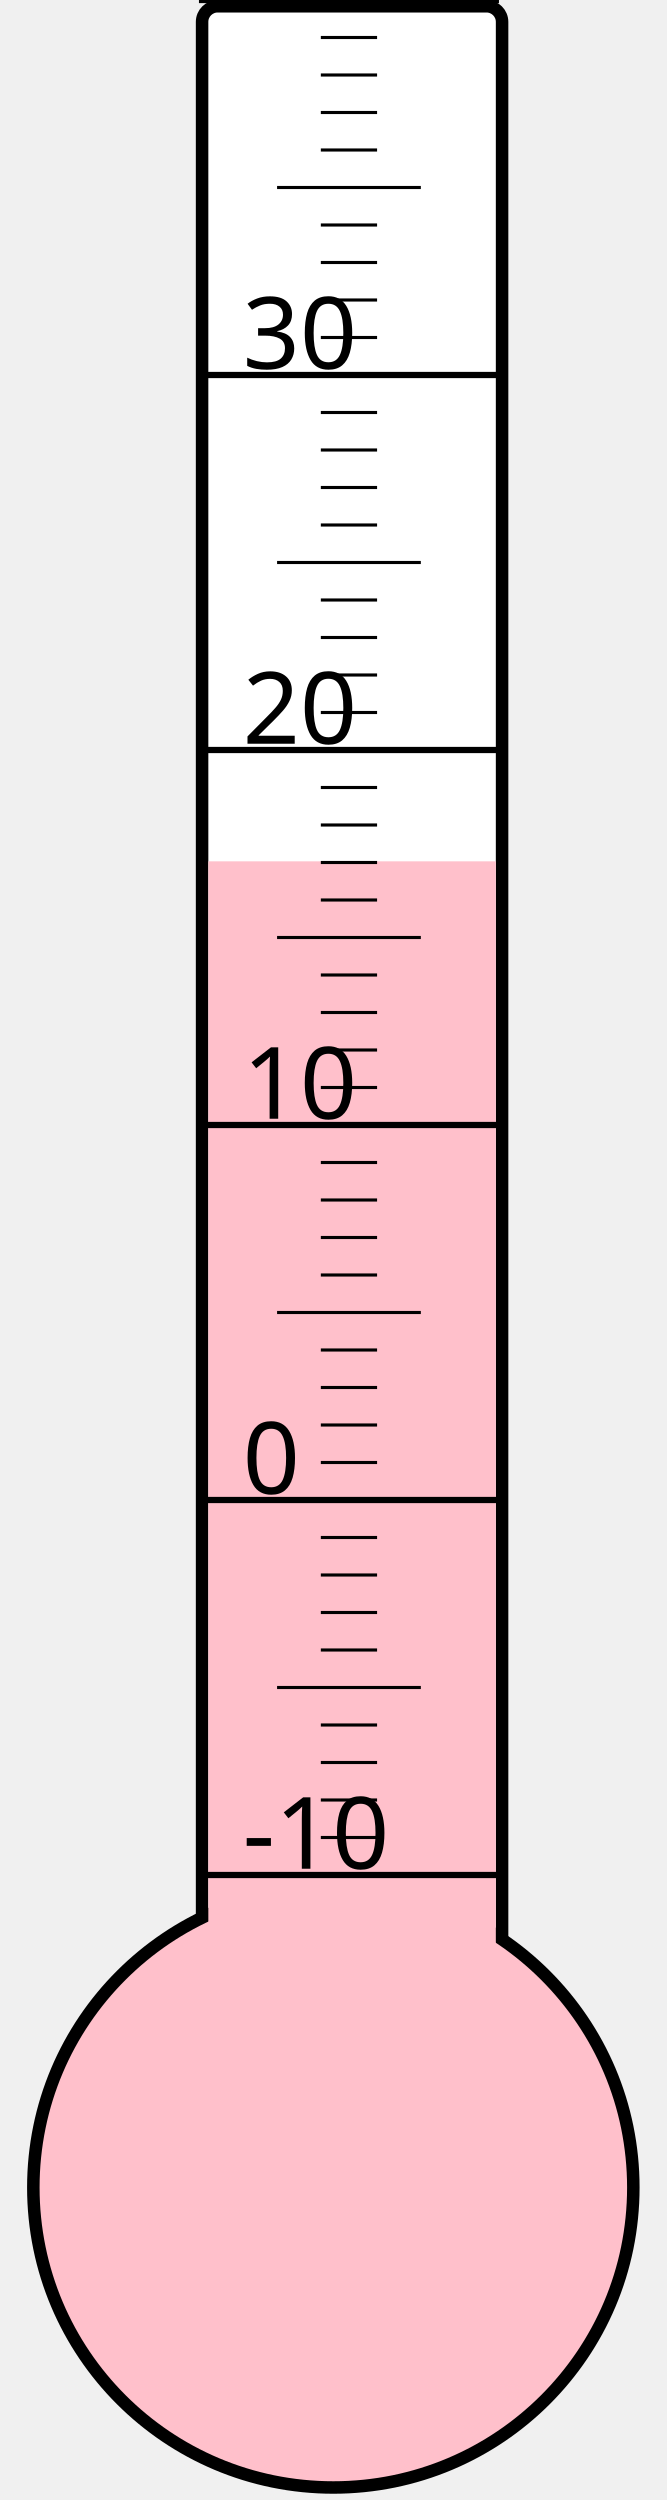
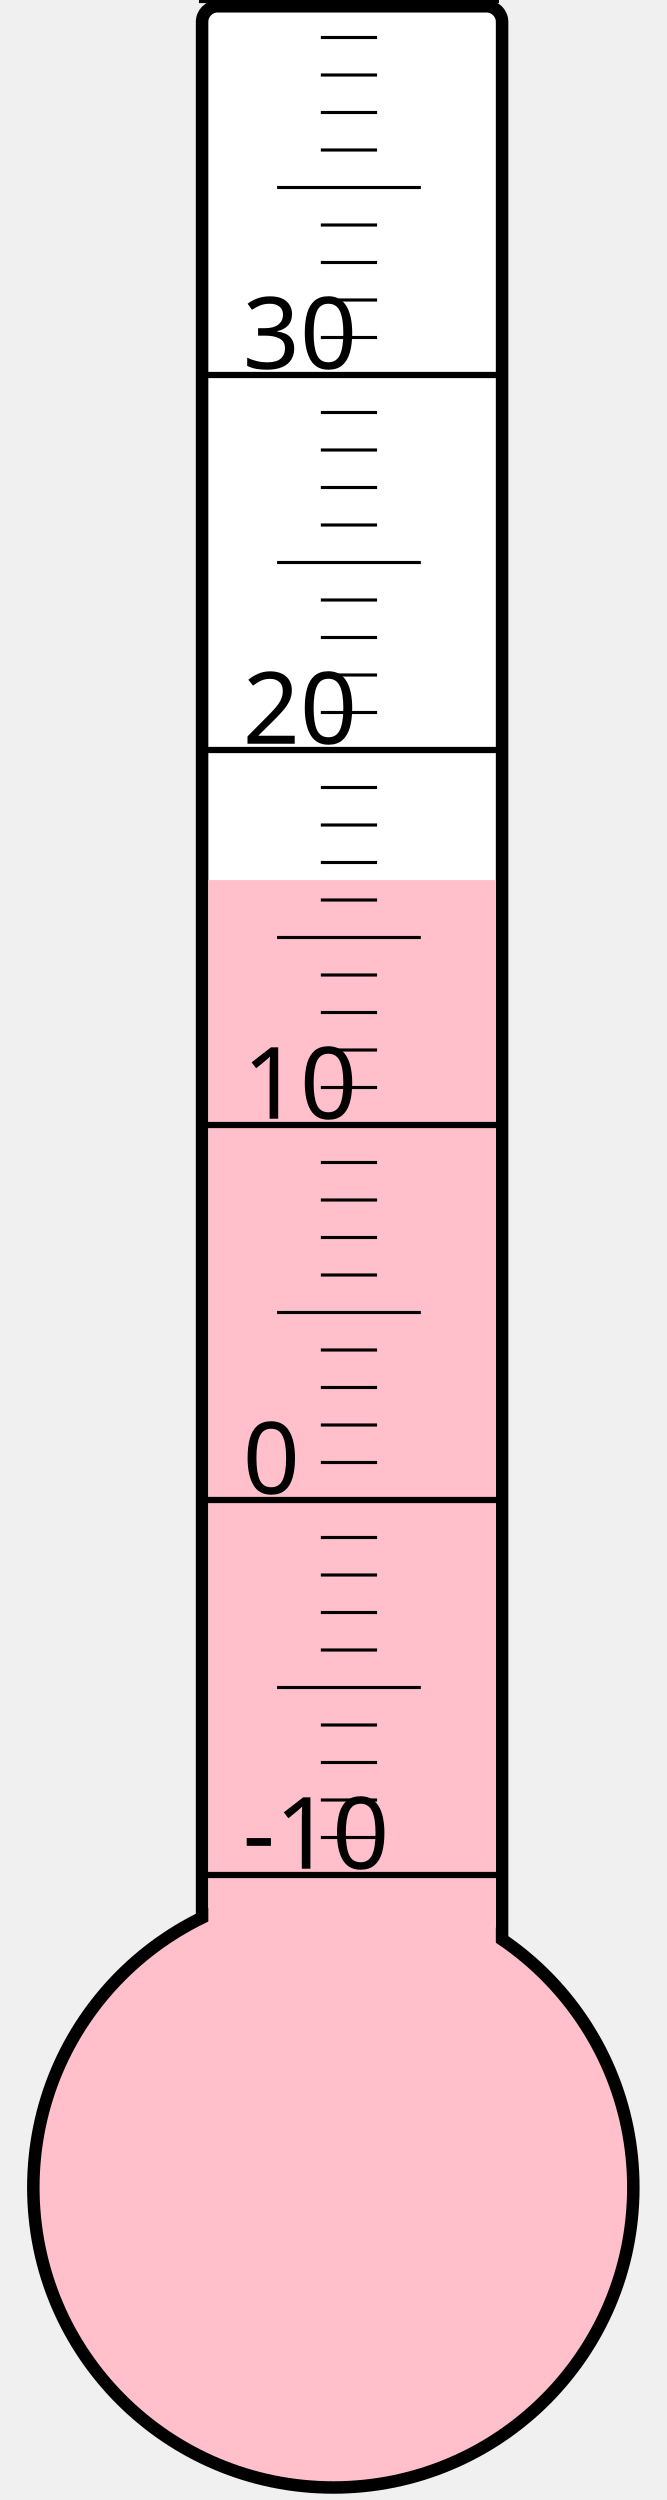
<svg xmlns="http://www.w3.org/2000/svg" width="40px" height="150px" viewBox="0 0 200 800">
  <rect width="200" height="800" x="0" y="0" style="fill: #ffffeb; fill-opacity: 0;" />
  <rect width="96" height="680" x="58" y="2" rx="5" ry="5" style="fill: white; fill-opacity: 1; stroke: black; stroke-width: 4;" />
  <circle cx="100" cy="700" r="96" style="fill: pink; stroke: black; stroke-width: 4;" />
-   <rect width="92" height="424.375" x="60" y="275.625" style="fill: pink; fill-opacity: 1; stroke-width: 0;" />
+   <rect width="92" height="418.375" x="60" y="281.625" style="fill: pink; fill-opacity: 1; stroke-width: 0;" />
  <text x="71" y="598" style="font-family: sans-serif; font-size: 24pt;">-10</text>
  <text x="71" y="478" style="font-family: sans-serif; font-size: 24pt;">0</text>
  <text x="71" y="358" style="font-family: sans-serif; font-size: 24pt;">10</text>
  <text x="71" y="238" style="font-family: sans-serif; font-size: 24pt;">20</text>
  <text x="71" y="118" style="font-family: sans-serif; font-size: 24pt;">30</text>
  <g style="stroke: black;">
    <line x1="57" y1="600" x2="153" y2="600" style="stroke-width: 2;" />
    <line x1="96" y1="588" x2="114" y2="588" style="stroke-width: 1;" />
    <line x1="96" y1="576" x2="114" y2="576" style="stroke-width: 1;" />
    <line x1="96" y1="564" x2="114" y2="564" style="stroke-width: 1;" />
    <line x1="96" y1="552" x2="114" y2="552" style="stroke-width: 1;" />
    <line x1="82" y1="540" x2="128" y2="540" style="stroke-width: 1;" />
    <line x1="96" y1="528" x2="114" y2="528" style="stroke-width: 1;" />
    <line x1="96" y1="516" x2="114" y2="516" style="stroke-width: 1;" />
    <line x1="96" y1="504" x2="114" y2="504" style="stroke-width: 1;" />
    <line x1="96" y1="492" x2="114" y2="492" style="stroke-width: 1;" />
    <line x1="57" y1="480" x2="153" y2="480" style="stroke-width: 2;" />
    <line x1="96" y1="468" x2="114" y2="468" style="stroke-width: 1;" />
    <line x1="96" y1="456" x2="114" y2="456" style="stroke-width: 1;" />
    <line x1="96" y1="444" x2="114" y2="444" style="stroke-width: 1;" />
    <line x1="96" y1="432" x2="114" y2="432" style="stroke-width: 1;" />
    <line x1="82" y1="420" x2="128" y2="420" style="stroke-width: 1;" />
    <line x1="96" y1="408" x2="114" y2="408" style="stroke-width: 1;" />
    <line x1="96" y1="396" x2="114" y2="396" style="stroke-width: 1;" />
    <line x1="96" y1="384" x2="114" y2="384" style="stroke-width: 1;" />
    <line x1="96" y1="372" x2="114" y2="372" style="stroke-width: 1;" />
    <line x1="57" y1="360" x2="153" y2="360" style="stroke-width: 2;" />
    <line x1="96" y1="348" x2="114" y2="348" style="stroke-width: 1;" />
    <line x1="96" y1="336" x2="114" y2="336" style="stroke-width: 1;" />
    <line x1="96" y1="324" x2="114" y2="324" style="stroke-width: 1;" />
    <line x1="96" y1="312" x2="114" y2="312" style="stroke-width: 1;" />
    <line x1="82" y1="300" x2="128" y2="300" style="stroke-width: 1;" />
    <line x1="96" y1="288" x2="114" y2="288" style="stroke-width: 1;" />
    <line x1="96" y1="276" x2="114" y2="276" style="stroke-width: 1;" />
    <line x1="96" y1="264" x2="114" y2="264" style="stroke-width: 1;" />
    <line x1="96" y1="252" x2="114" y2="252" style="stroke-width: 1;" />
    <line x1="57" y1="240" x2="153" y2="240" style="stroke-width: 2;" />
    <line x1="96" y1="228" x2="114" y2="228" style="stroke-width: 1;" />
    <line x1="96" y1="216" x2="114" y2="216" style="stroke-width: 1;" />
    <line x1="96" y1="204" x2="114" y2="204" style="stroke-width: 1;" />
    <line x1="96" y1="192" x2="114" y2="192" style="stroke-width: 1;" />
    <line x1="82" y1="180" x2="128" y2="180" style="stroke-width: 1;" />
    <line x1="96" y1="168" x2="114" y2="168" style="stroke-width: 1;" />
    <line x1="96" y1="156" x2="114" y2="156" style="stroke-width: 1;" />
    <line x1="96" y1="144" x2="114" y2="144" style="stroke-width: 1;" />
    <line x1="96" y1="132" x2="114" y2="132" style="stroke-width: 1;" />
    <line x1="57" y1="120" x2="153" y2="120" style="stroke-width: 2;" />
    <line x1="96" y1="108" x2="114" y2="108" style="stroke-width: 1;" />
    <line x1="96" y1="96" x2="114" y2="96" style="stroke-width: 1;" />
    <line x1="96" y1="84" x2="114" y2="84" style="stroke-width: 1;" />
    <line x1="96" y1="72" x2="114" y2="72" style="stroke-width: 1;" />
    <line x1="82" y1="60" x2="128" y2="60" style="stroke-width: 1;" />
    <line x1="96" y1="48" x2="114" y2="48" style="stroke-width: 1;" />
    <line x1="96" y1="36" x2="114" y2="36" style="stroke-width: 1;" />
    <line x1="96" y1="24" x2="114" y2="24" style="stroke-width: 1;" />
    <line x1="96" y1="12" x2="114" y2="12" style="stroke-width: 1;" />
    <line x1="57" y1="0" x2="153" y2="0" style="stroke-width: 2;" />
  </g>
</svg>
